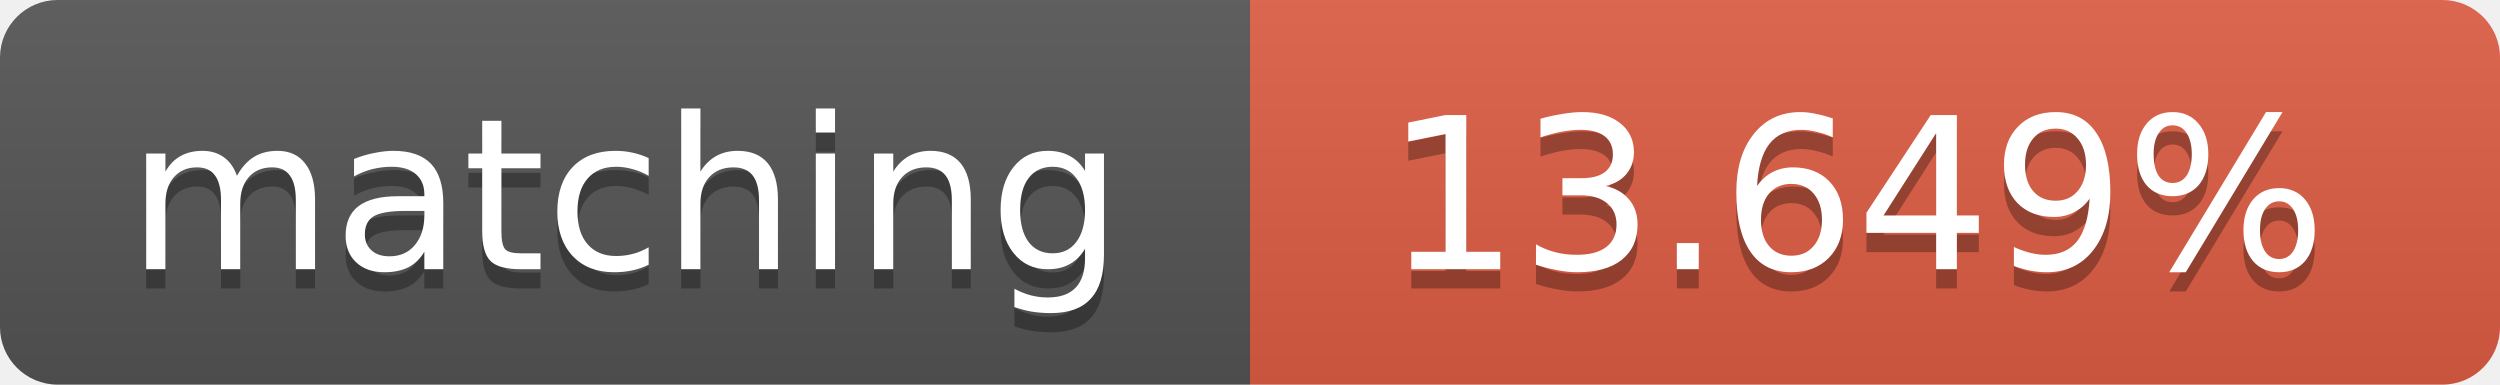
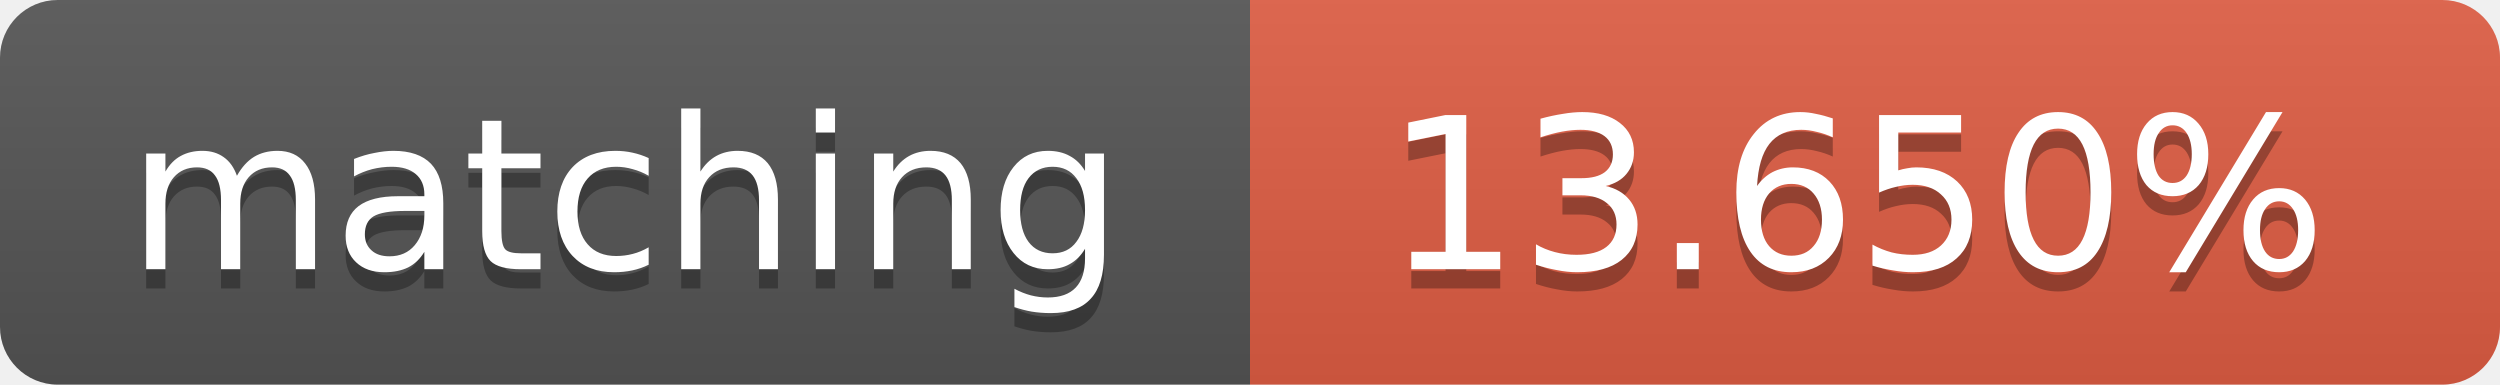
<svg xmlns="http://www.w3.org/2000/svg" width="130" height="20">
  <linearGradient id="b" x2="0" y2="100%">
    <stop offset="0" stop-color="#bbb" stop-opacity=".1" />
    <stop offset="1" stop-opacity=".1" />
  </linearGradient>
  <clipPath id="a">
    <rect width="130" height="20" rx="3" fill="#fff" />
  </clipPath>
  <g clip-path="url(#a)">
    <path fill="#555" d="M0 0h65v20H0z" />
    <path fill="#e05d44" d="M65 0h65v20H65z" />
    <path fill="url(#b)" d="M0 0h130v20H0z" />
  </g>
  <g fill="#fff" text-anchor="middle" font-family="DejaVu Sans,Verdana,Geneva,sans-serif" font-size="11">
    <text x="32.5" y="15" fill="#010101" fill-opacity=".3">matching</text>
    <text x="32.5" y="14">matching</text>
-     <text x="96.5" y="15" fill="#010101" fill-opacity=".3">13.649%</text>
-     <text x="96.5" y="14">13.649%</text>
+     <text x="96.5" y="15" fill="#010101" fill-opacity=".3">13.650%</text>
+     <text x="96.5" y="14">13.650%</text>
  </g>
</svg>
